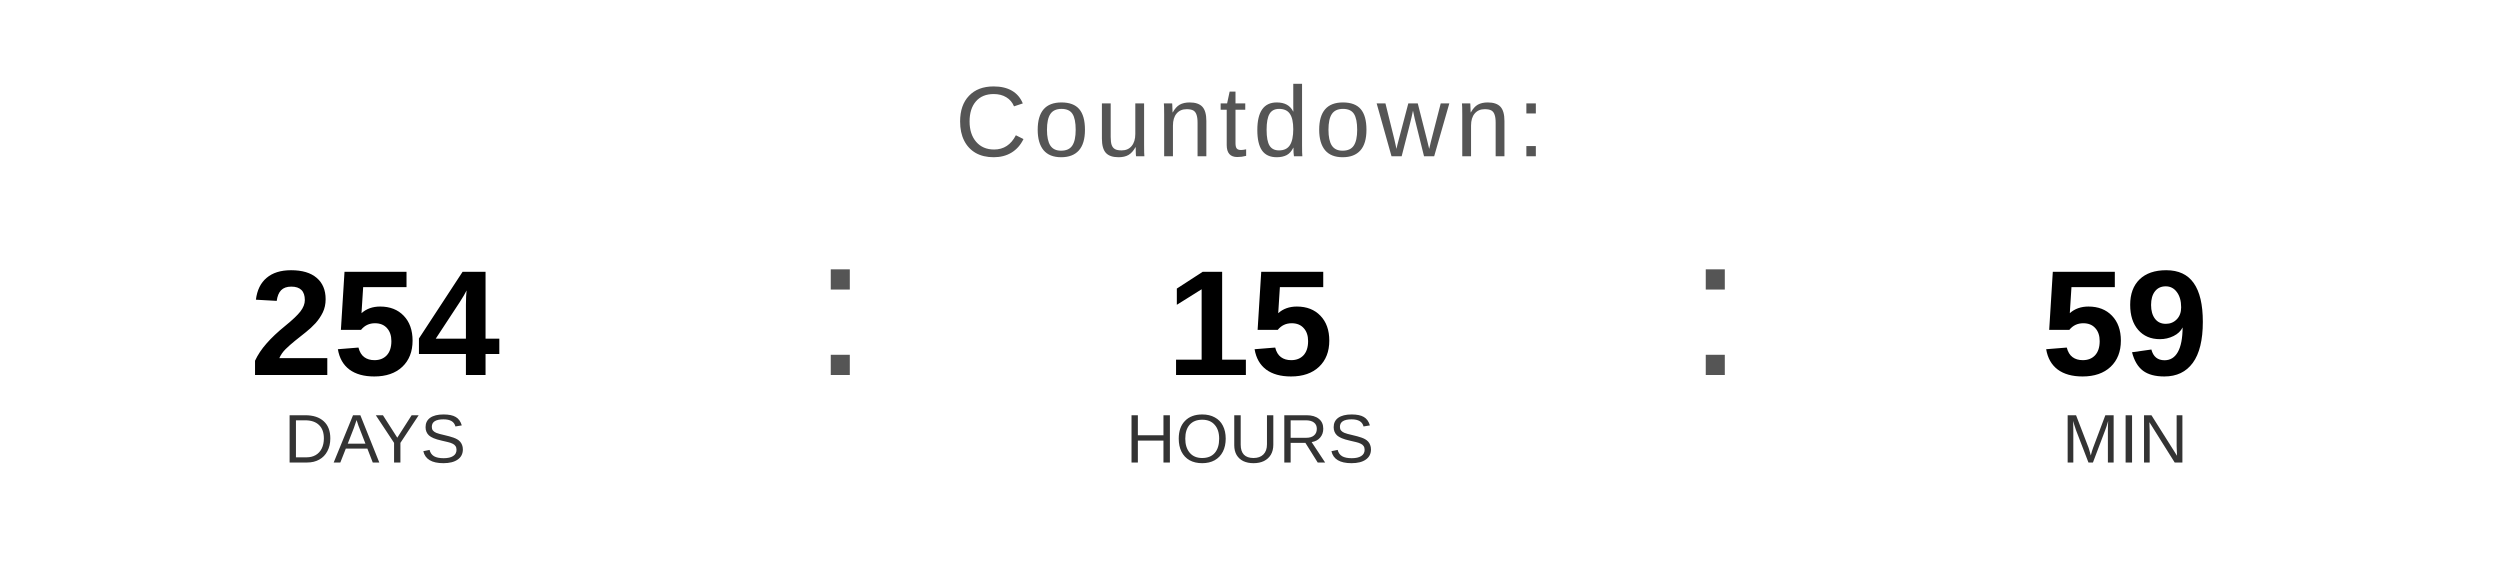
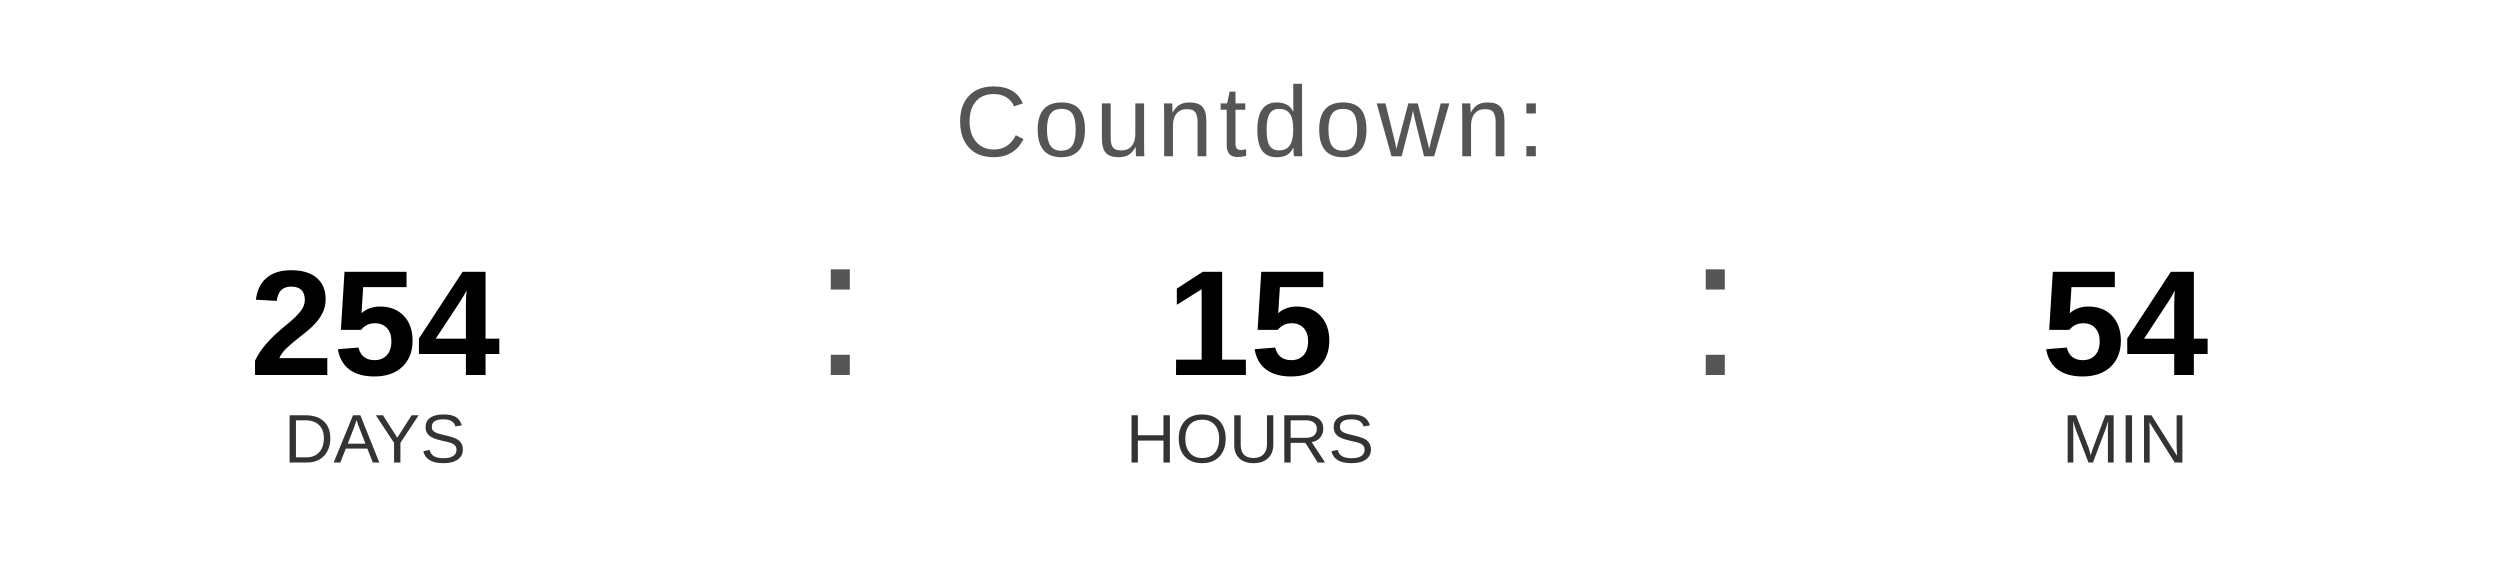
<svg xmlns="http://www.w3.org/2000/svg" width="400" height="90" viewBox="0 0 400 90">
  <text x="200" y="25" font-family="Arial, Helvetica, sans-serif" font-size="16" fill="#555555" text-anchor="middle" letter-spacing="1">
    Countdown:
  </text>
  <text x="60" y="60" font-family="Arial, Helvetica, sans-serif" font-size="24" font-weight="bold" fill="#000000" text-anchor="middle">254</text>
  <text x="60" y="74" font-family="Arial, Helvetica, sans-serif" font-size="11" fill="#333333" text-anchor="middle">DAYS</text>
  <text x="130" y="60" font-family="Arial, sans-serif" font-size="32" fill="#555555">:</text>
  <text x="200" y="60" font-family="Arial, Helvetica, sans-serif" font-size="24" font-weight="bold" fill="#000000" text-anchor="middle">15</text>
  <text x="200" y="74" font-family="Arial, Helvetica, sans-serif" font-size="11" fill="#333333" text-anchor="middle">HOURS</text>
  <text x="270" y="60" font-family="Arial, sans-serif" font-size="32" fill="#555555">:</text>
-   <text x="340" y="60" font-family="Arial, Helvetica, sans-serif" font-size="24" font-weight="bold" fill="#000000" text-anchor="middle">59</text>
+   <text x="340" y="60" font-family="Arial, Helvetica, sans-serif" font-size="24" font-weight="bold" fill="#000000" text-anchor="middle">54</text>
  <text x="340" y="74" font-family="Arial, Helvetica, sans-serif" font-size="11" fill="#333333" text-anchor="middle">MIN</text>
</svg>
